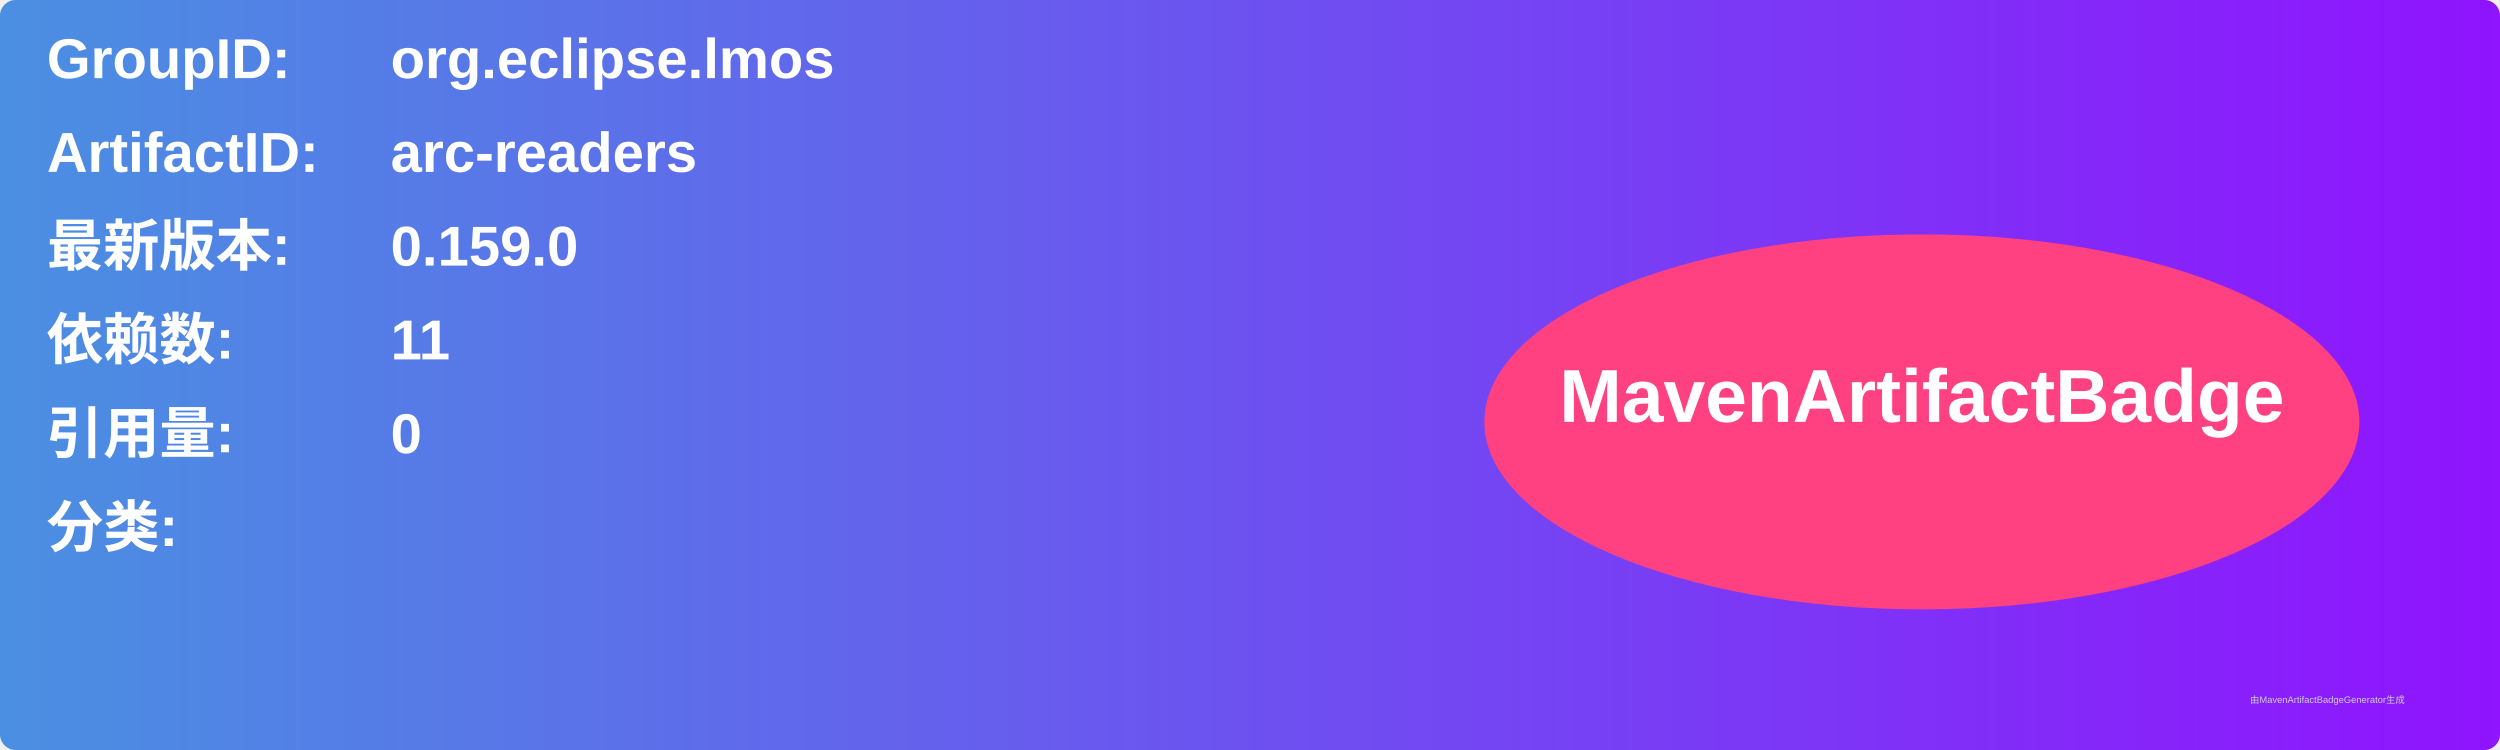
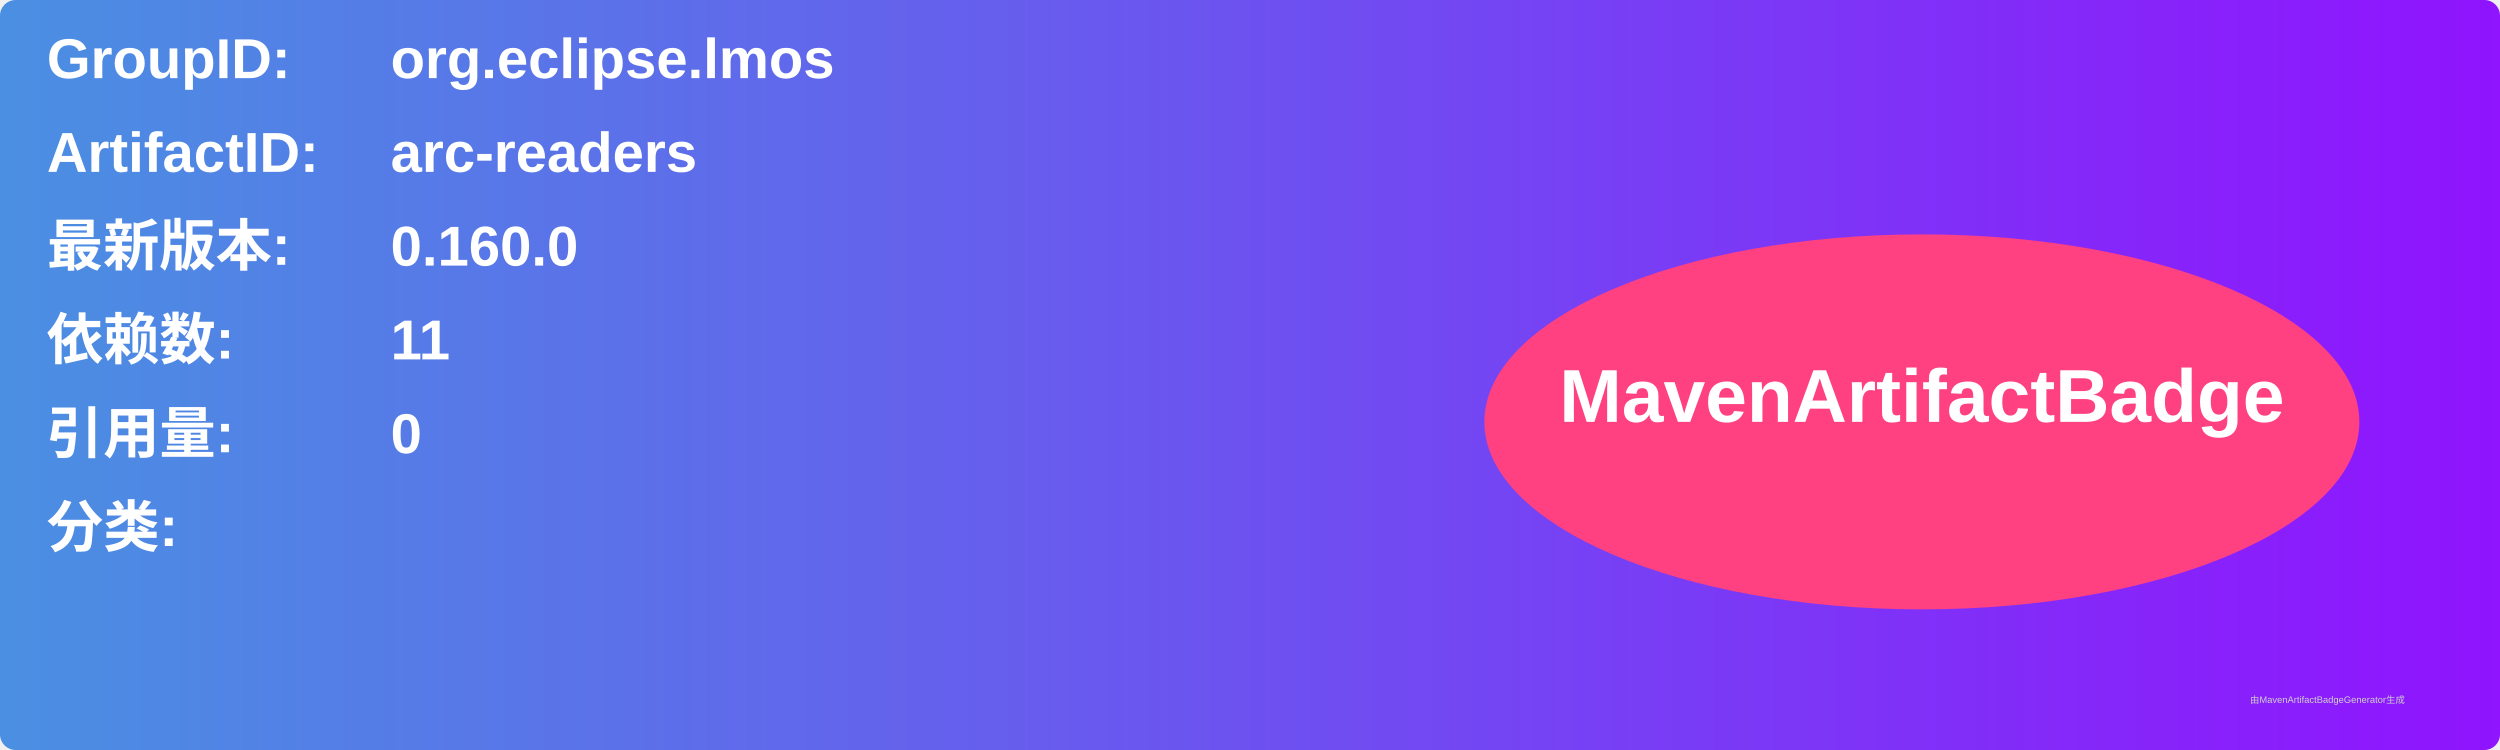
<svg xmlns="http://www.w3.org/2000/svg" width="800" height="240" viewBox="0 0 800 240">
  <linearGradient id="grad" x1="0%" y1="0%" x2="100%" y2="0%">
    <stop offset="0%" stop-color="#4a90e2" />
    <stop offset="100%" stop-color="#9013fe" />
  </linearGradient>
  <rect width="100%" height="100%" rx="5" ry="5" fill="url(#grad)" />
  <g transform="translate(15, 15)">
    <text x="0" y="10" font-family="Arial" font-size="18" fill="white" font-weight="bold" width="260">GroupID:</text>
    <text x="110" y="10" font-family="Arial" font-size="18" fill="white" font-weight="bold" width="460">org.eclipse.lmos</text>
    <text x="0" y="40" font-family="Arial" font-size="18" fill="white" font-weight="bold" width="260">ArtifactID:</text>
    <text x="110" y="40" font-family="Arial" font-size="18" fill="white" font-weight="bold" width="460">arc-readers</text>
    <text x="0" y="70" font-family="Arial" font-size="18" fill="white" font-weight="bold">最新版本:</text>
    <text x="110" y="70" font-family="Arial" font-size="18" fill="white" font-weight="bold">
-       <tspan font-weight="bold">0.159.0</tspan>
+       <tspan font-weight="bold">0.160.0</tspan>
    </text>
    <text x="0" y="100" font-family="Arial" font-size="18" fill="white" font-weight="bold">依赖数: </text>
    <text x="110" y="100" font-family="Arial" font-size="18" fill="white">
      <tspan font-weight="bold">11</tspan>
    </text>
    <text x="0" y="130" font-family="Arial" font-size="18" fill="white" font-weight="bold">引用量: </text>
    <text x="110" y="130" font-family="Arial" font-size="18" fill="white">
      <tspan font-weight="bold">0</tspan>
    </text>
    <text x="0" y="160" font-family="Arial" font-size="18" fill="white" font-weight="bold">分类:</text>
    <text x="10" y="190" font-family="Arial" font-size="10" fill="white">
      <tspan font-weight="bold" />
    </text>
    <ellipse cx="600" cy="120" rx="140" ry="60" fill="#ff4081" />
    <text x="600" y="120" text-anchor="middle" font-family="Arial" font-size="24" fill="white" font-weight="bold">MavenArtifactBadge</text>
  </g>
  <text x="720" y="225" font-family="Arial" font-size="3" fill="#d0d0d0">由MavenArtifactBadgeGenerator生成</text>
</svg>
